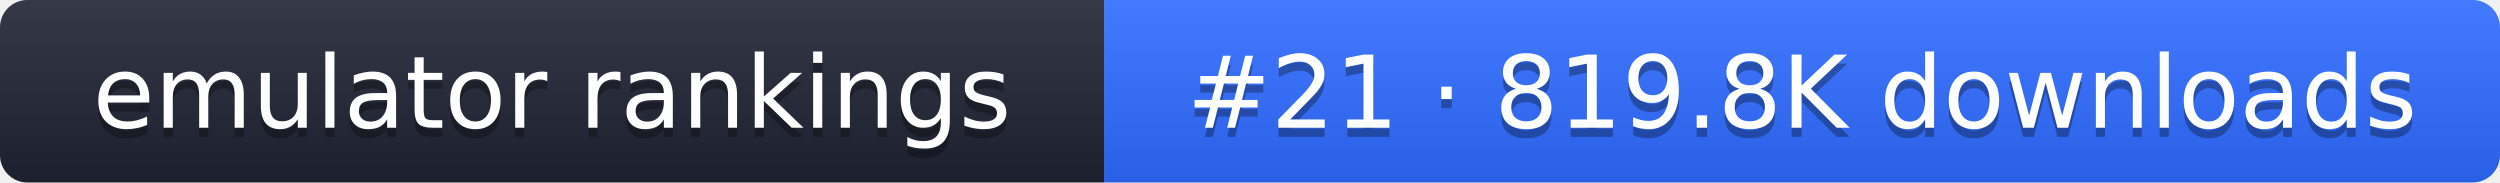
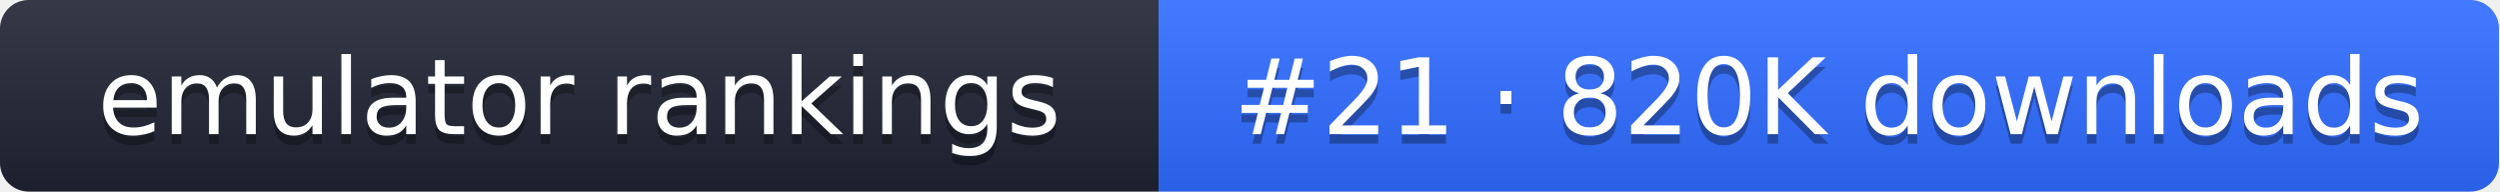
- <svg xmlns="http://www.w3.org/2000/svg" width="274" height="20" role="img" aria-label="emulator rankings: #21 · 819.8K downloads">
+ <svg xmlns="http://www.w3.org/2000/svg" width="261" height="20" role="img" aria-label="emulator rankings: #21 · 820K downloads">
  <linearGradient id="g" x2="0" y2="100%">
    <stop offset="0" stop-color="#fff" stop-opacity=".1" />
    <stop offset="1" stop-opacity=".1" />
  </linearGradient>
  <clipPath id="r">
-     <rect width="274" height="20" rx="3" fill="#fff" />
+     <rect width="261" height="20" rx="3" fill="#fff" />
  </clipPath>
  <g clip-path="url(#r)">
    <rect width="121" height="20" fill="#1f2433" />
-     <rect x="121" width="153" height="20" fill="#2f6bff" />
-     <rect width="274" height="20" fill="url(#g)" />
+     <rect x="121" width="140" height="20" fill="#2f6bff" />
+     <rect width="261" height="20" fill="url(#g)" />
  </g>
  <g fill="#fff" text-anchor="middle" font-family="Verdana,DejaVu Sans,sans-serif" font-size="11">
    <text x="60.5" y="15" fill="#010101" fill-opacity=".3">emulator rankings</text>
    <text x="60.5" y="14">emulator rankings</text>
-     <text x="197.5" y="15" fill="#010101" fill-opacity=".3">#21 · 819.8K downloads</text>
-     <text x="197.5" y="14">#21 · 819.8K downloads</text>
+     <text x="191" y="15" fill="#010101" fill-opacity=".3">#21 · 820K downloads</text>
+     <text x="191" y="14">#21 · 820K downloads</text>
  </g>
</svg>
